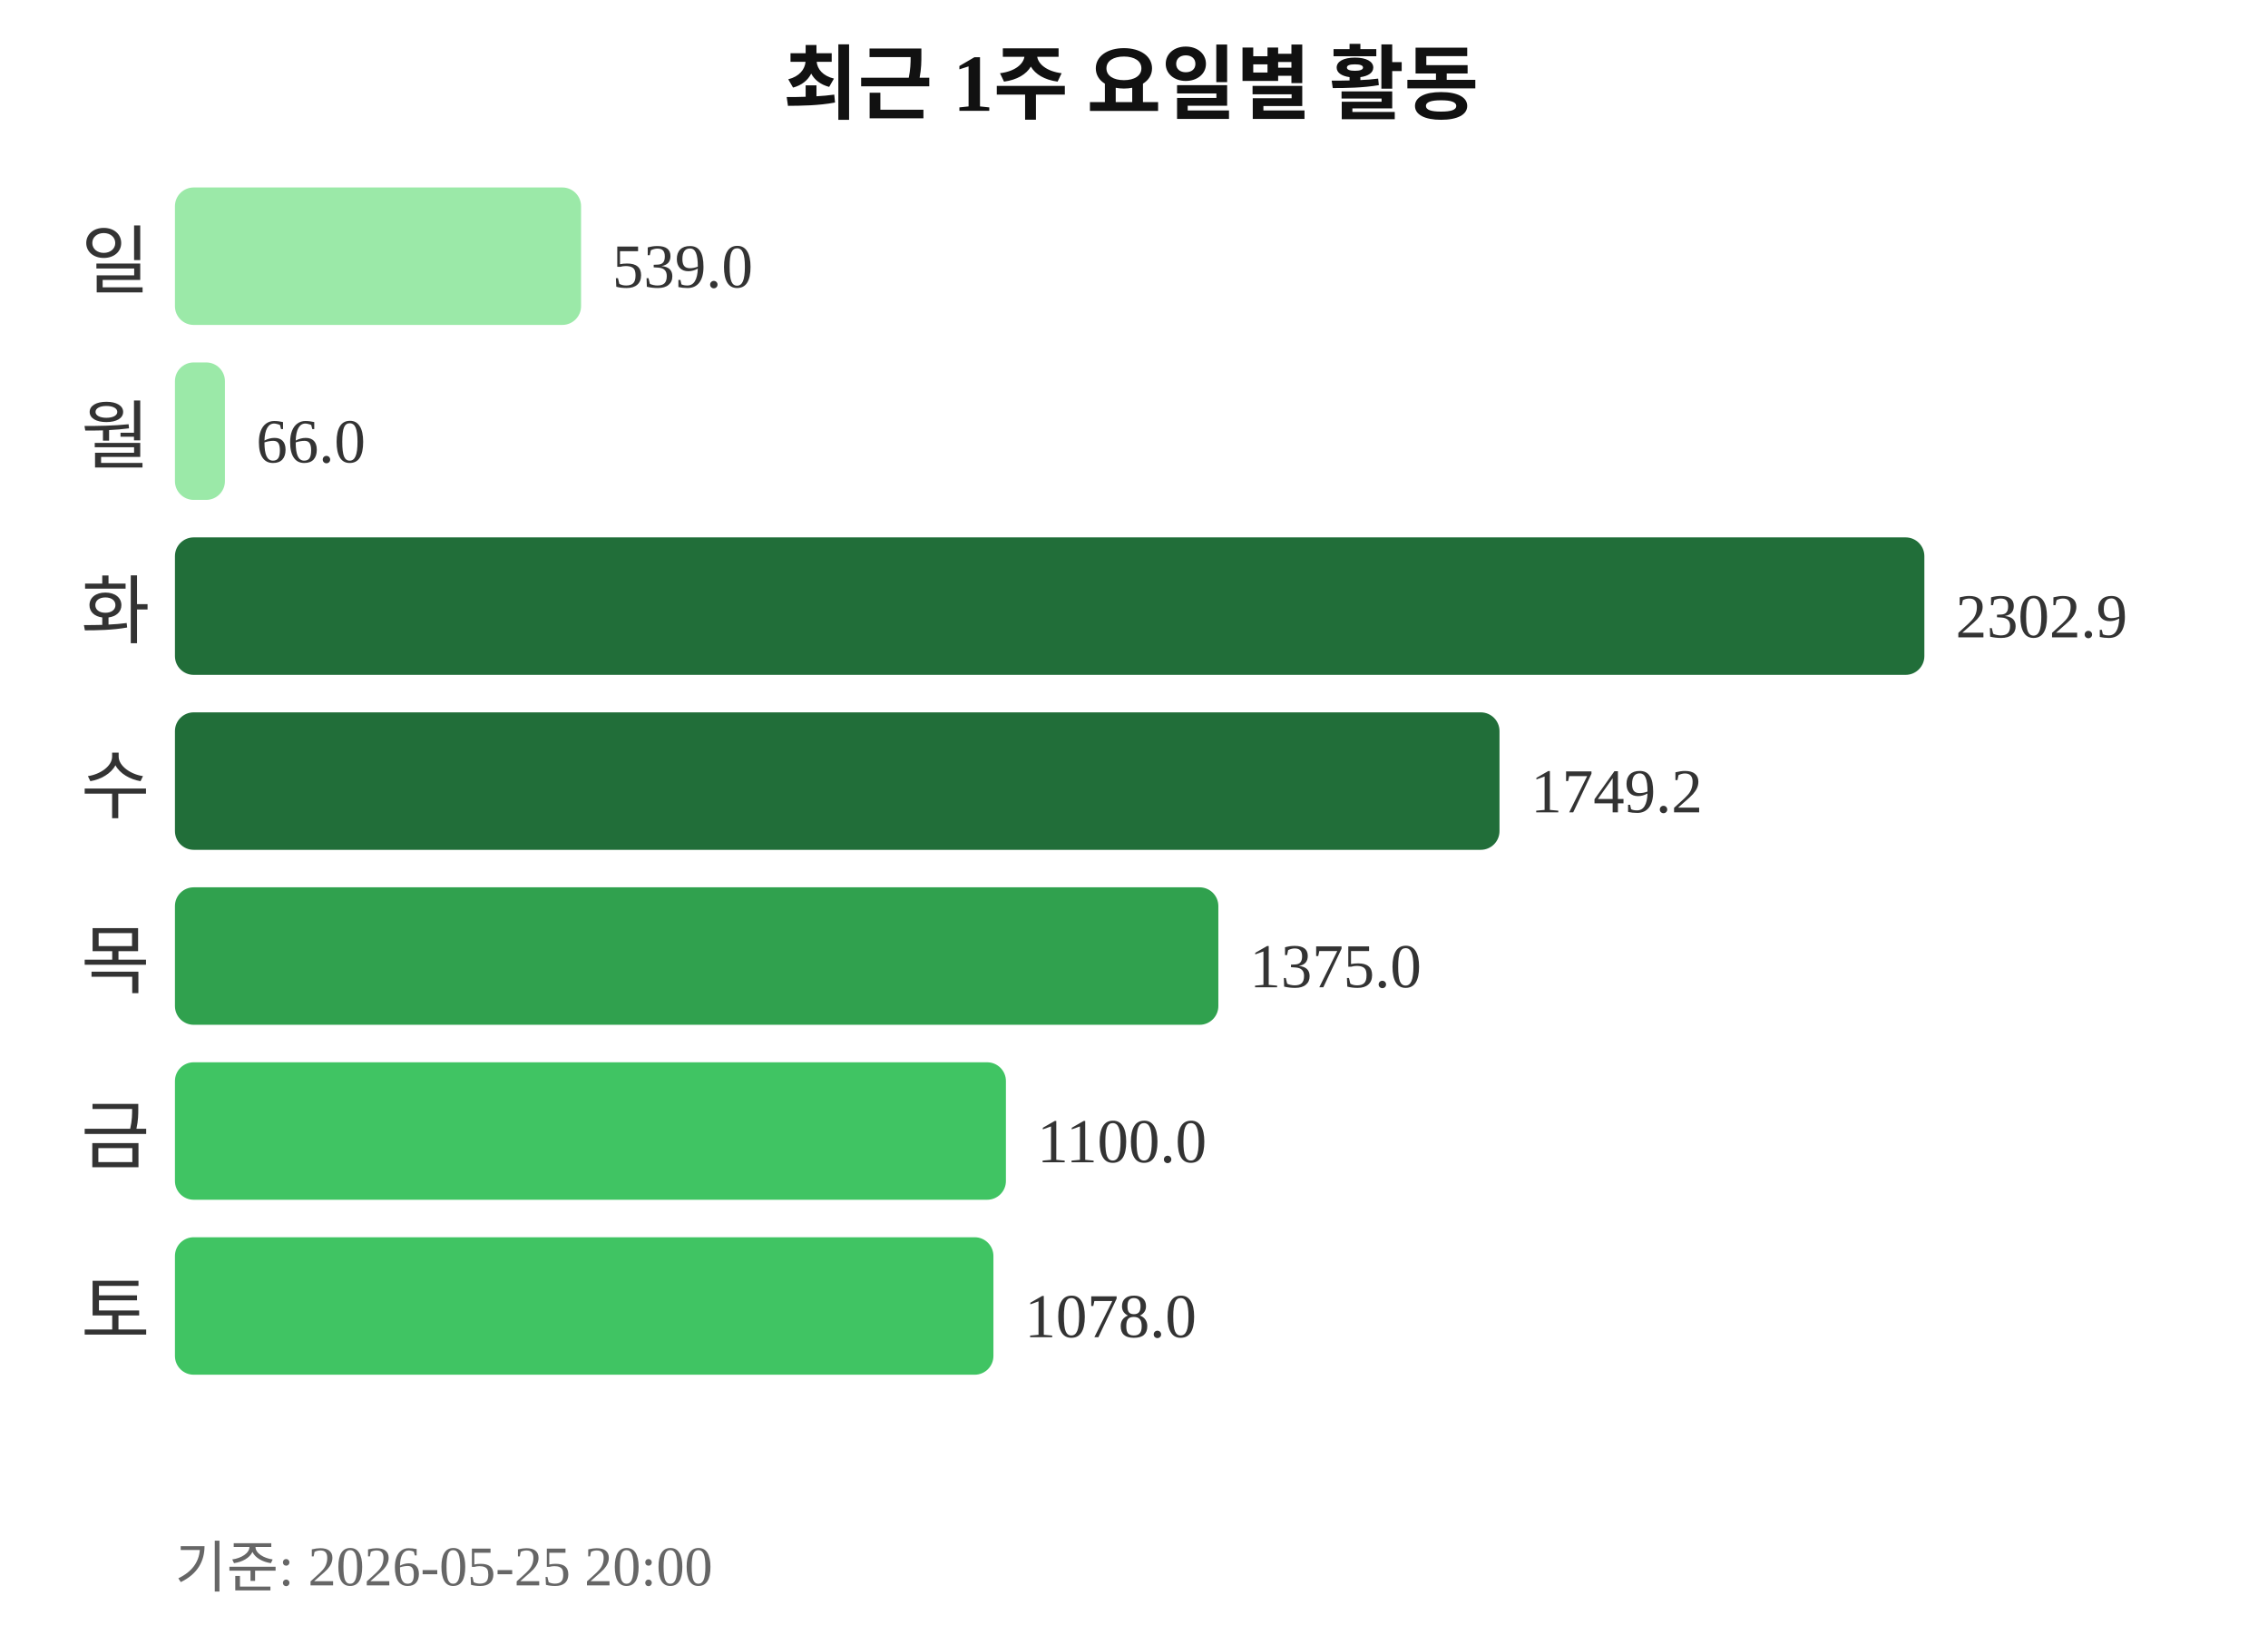
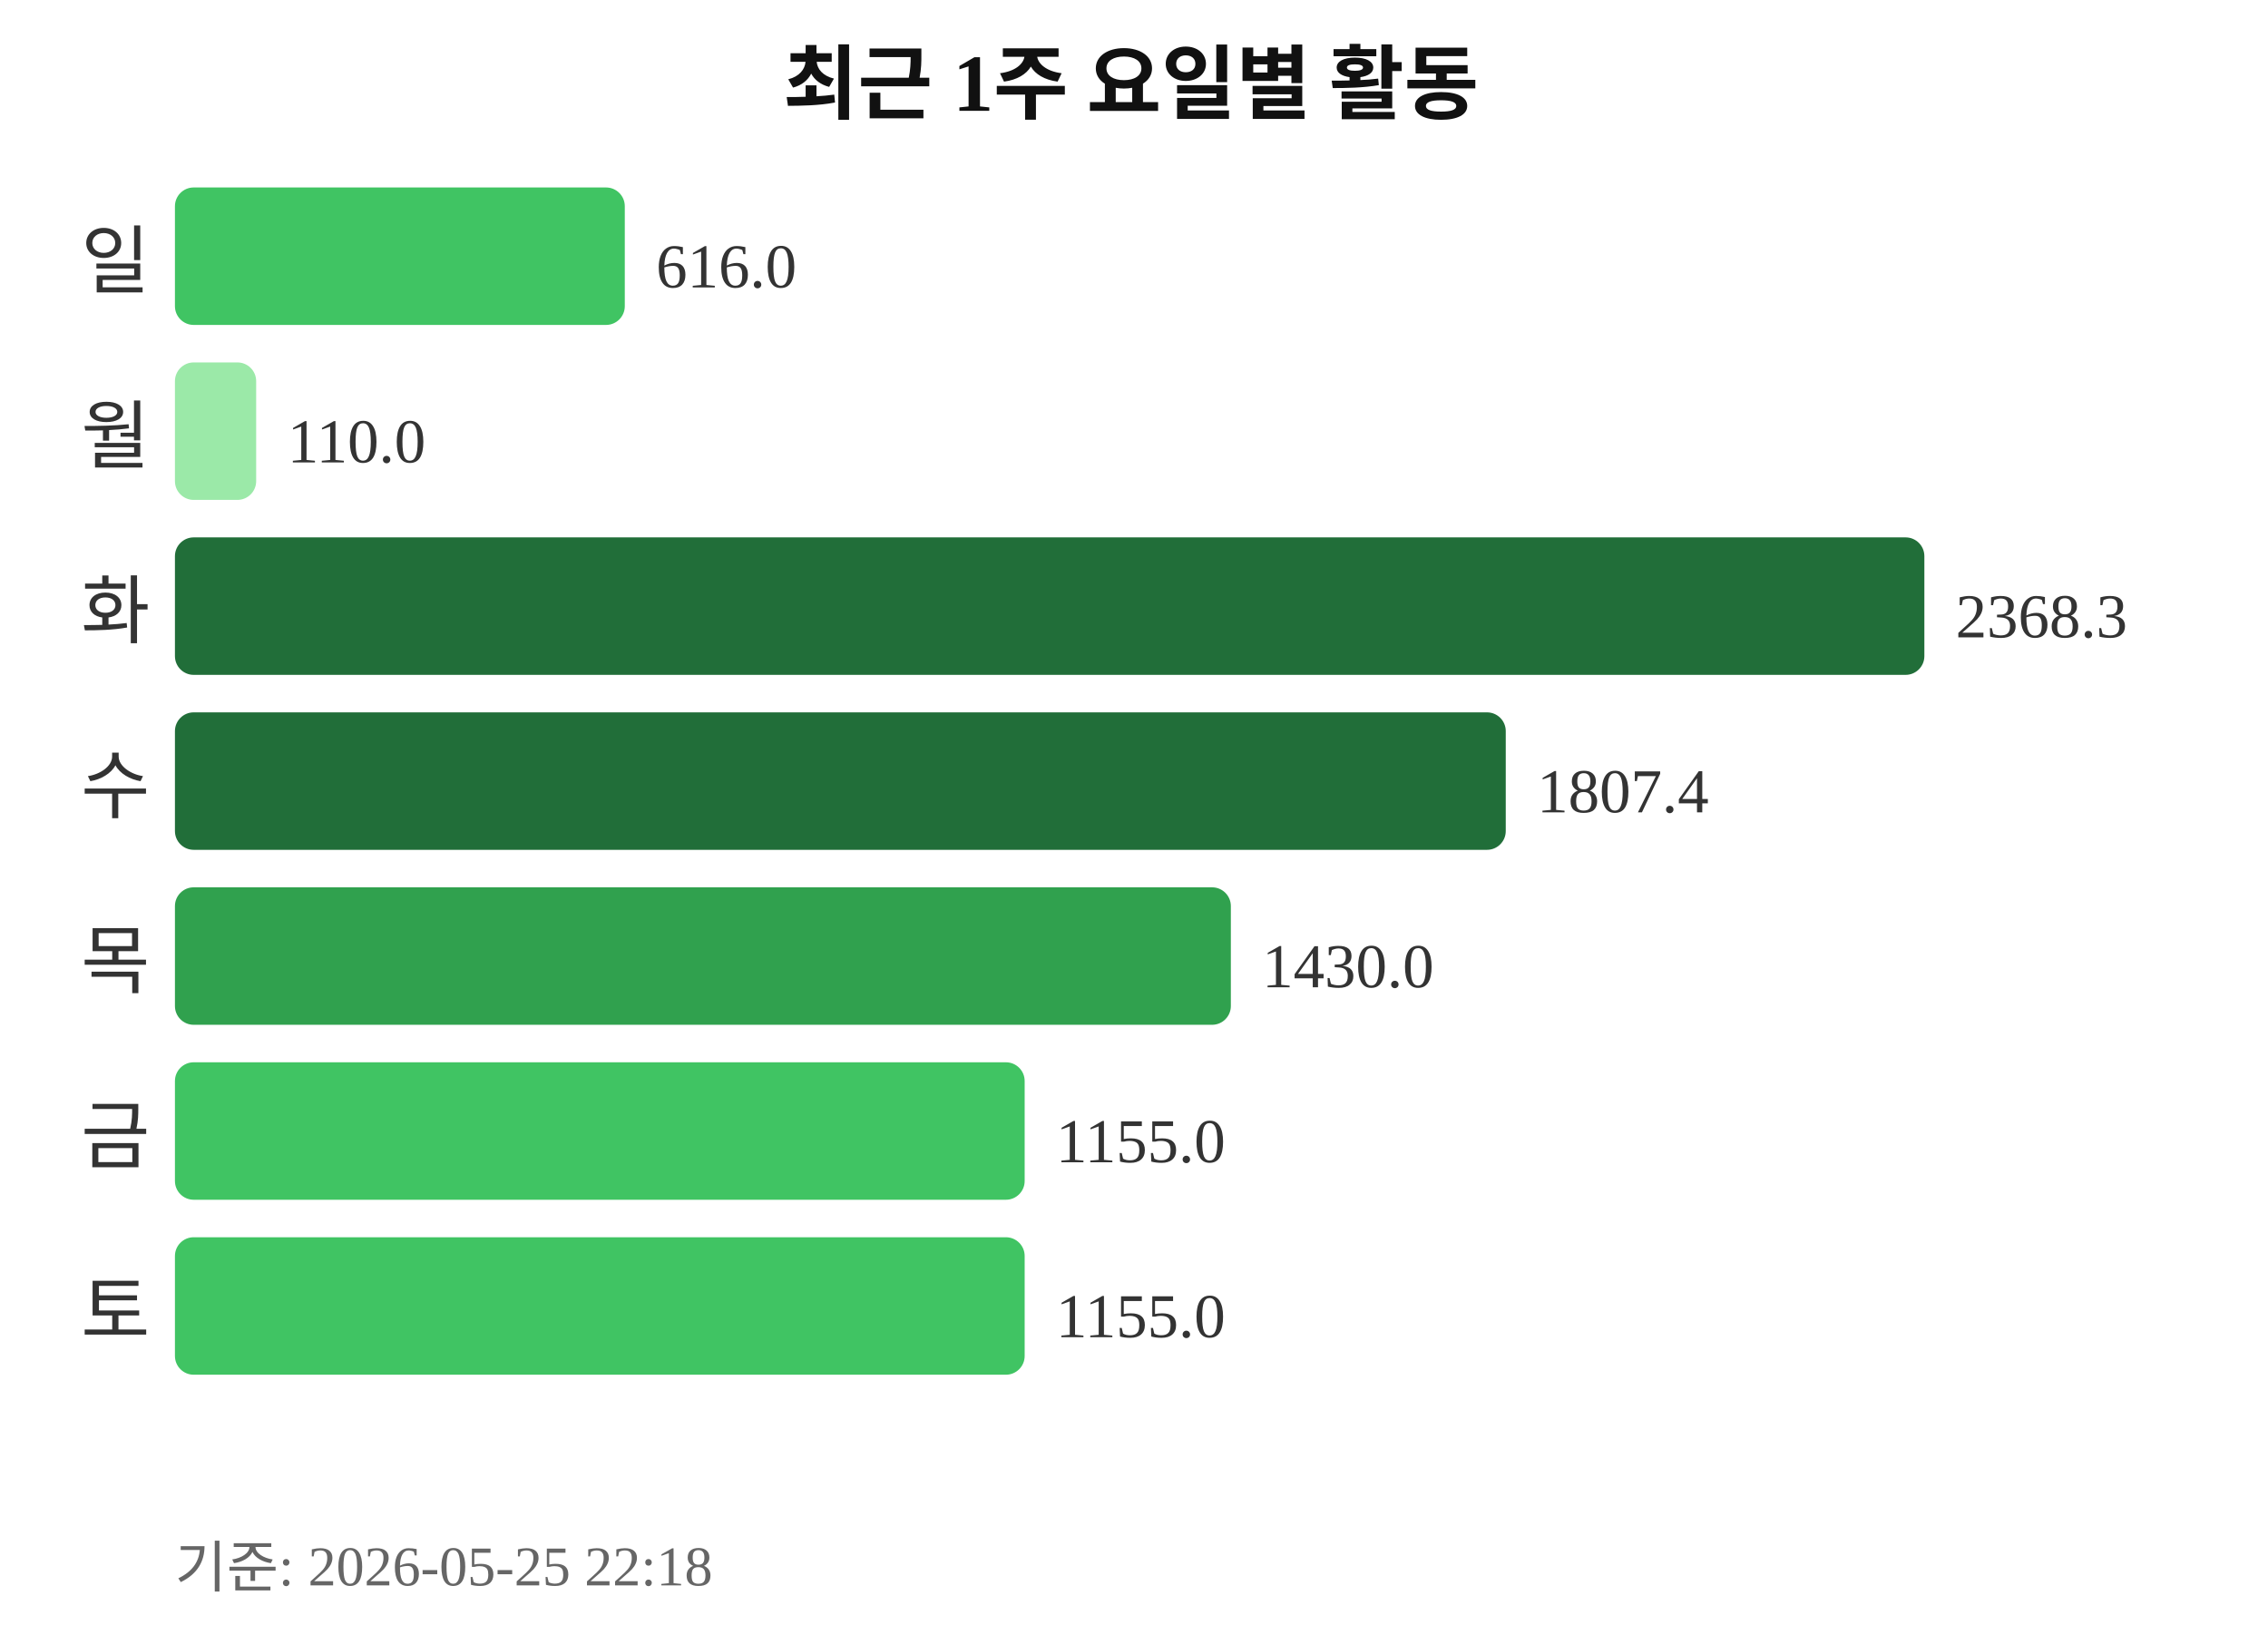
<svg xmlns="http://www.w3.org/2000/svg" width="363" height="260">
  <text x="181" y="18" text-anchor="middle" font-size="13" font-weight="bold" fill="#111111">최근 1주 요일별 활동</text>
  <text x="24" y="46" text-anchor="end" font-size="12" fill="#333333">일</text>
-   <rect x="28" y="30" width="65" height="22" rx="3" fill="#9be9a8" />
-   <text x="98" y="46" font-size="10" fill="#333333">539.0</text>
+   <rect x="28" y="30" width="72" height="22" rx="3" fill="#40c463" />
+   <text x="105" y="46" font-size="10" fill="#333333">616.0</text>
  <text x="24" y="74" text-anchor="end" font-size="12" fill="#333333">월</text>
-   <rect x="28" y="58" width="8" height="22" rx="3" fill="#9be9a8" />
-   <text x="41" y="74" font-size="10" fill="#333333">66.0</text>
+   <rect x="28" y="58" width="13" height="22" rx="3" fill="#9be9a8" />
+   <text x="46" y="74" font-size="10" fill="#333333">110.0</text>
  <text x="24" y="102" text-anchor="end" font-size="12" fill="#333333">화</text>
  <rect x="28" y="86" width="280" height="22" rx="3" fill="#216e39" />
-   <text x="313" y="102" font-size="10" fill="#333333">2302.9</text>
+   <text x="313" y="102" font-size="10" fill="#333333">2368.3</text>
  <text x="24" y="130" text-anchor="end" font-size="12" fill="#333333">수</text>
-   <rect x="28" y="114" width="212" height="22" rx="3" fill="#216e39" />
-   <text x="245" y="130" font-size="10" fill="#333333">1749.2</text>
+   <rect x="28" y="114" width="213" height="22" rx="3" fill="#216e39" />
+   <text x="246" y="130" font-size="10" fill="#333333">1807.4</text>
  <text x="24" y="158" text-anchor="end" font-size="12" fill="#333333">목</text>
-   <rect x="28" y="142" width="167" height="22" rx="3" fill="#30a14e" />
-   <text x="200" y="158" font-size="10" fill="#333333">1375.0</text>
+   <rect x="28" y="142" width="169" height="22" rx="3" fill="#30a14e" />
+   <text x="202" y="158" font-size="10" fill="#333333">1430.0</text>
  <text x="24" y="186" text-anchor="end" font-size="12" fill="#333333">금</text>
-   <rect x="28" y="170" width="133" height="22" rx="3" fill="#40c463" />
-   <text x="166" y="186" font-size="10" fill="#333333">1100.0</text>
+   <rect x="28" y="170" width="136" height="22" rx="3" fill="#40c463" />
+   <text x="169" y="186" font-size="10" fill="#333333">1155.0</text>
  <text x="24" y="214" text-anchor="end" font-size="12" fill="#333333">토</text>
-   <rect x="28" y="198" width="131" height="22" rx="3" fill="#40c463" />
-   <text x="164" y="214" font-size="10" fill="#333333">1078.0</text>
-   <text x="28" y="254" font-size="9" fill="#666666">기준: 2026-05-25 20:00</text>
+   <rect x="28" y="198" width="136" height="22" rx="3" fill="#40c463" />
+   <text x="169" y="214" font-size="10" fill="#333333">1155.0</text>
+   <text x="28" y="254" font-size="9" fill="#666666">기준: 2026-05-25 22:18</text>
</svg>
